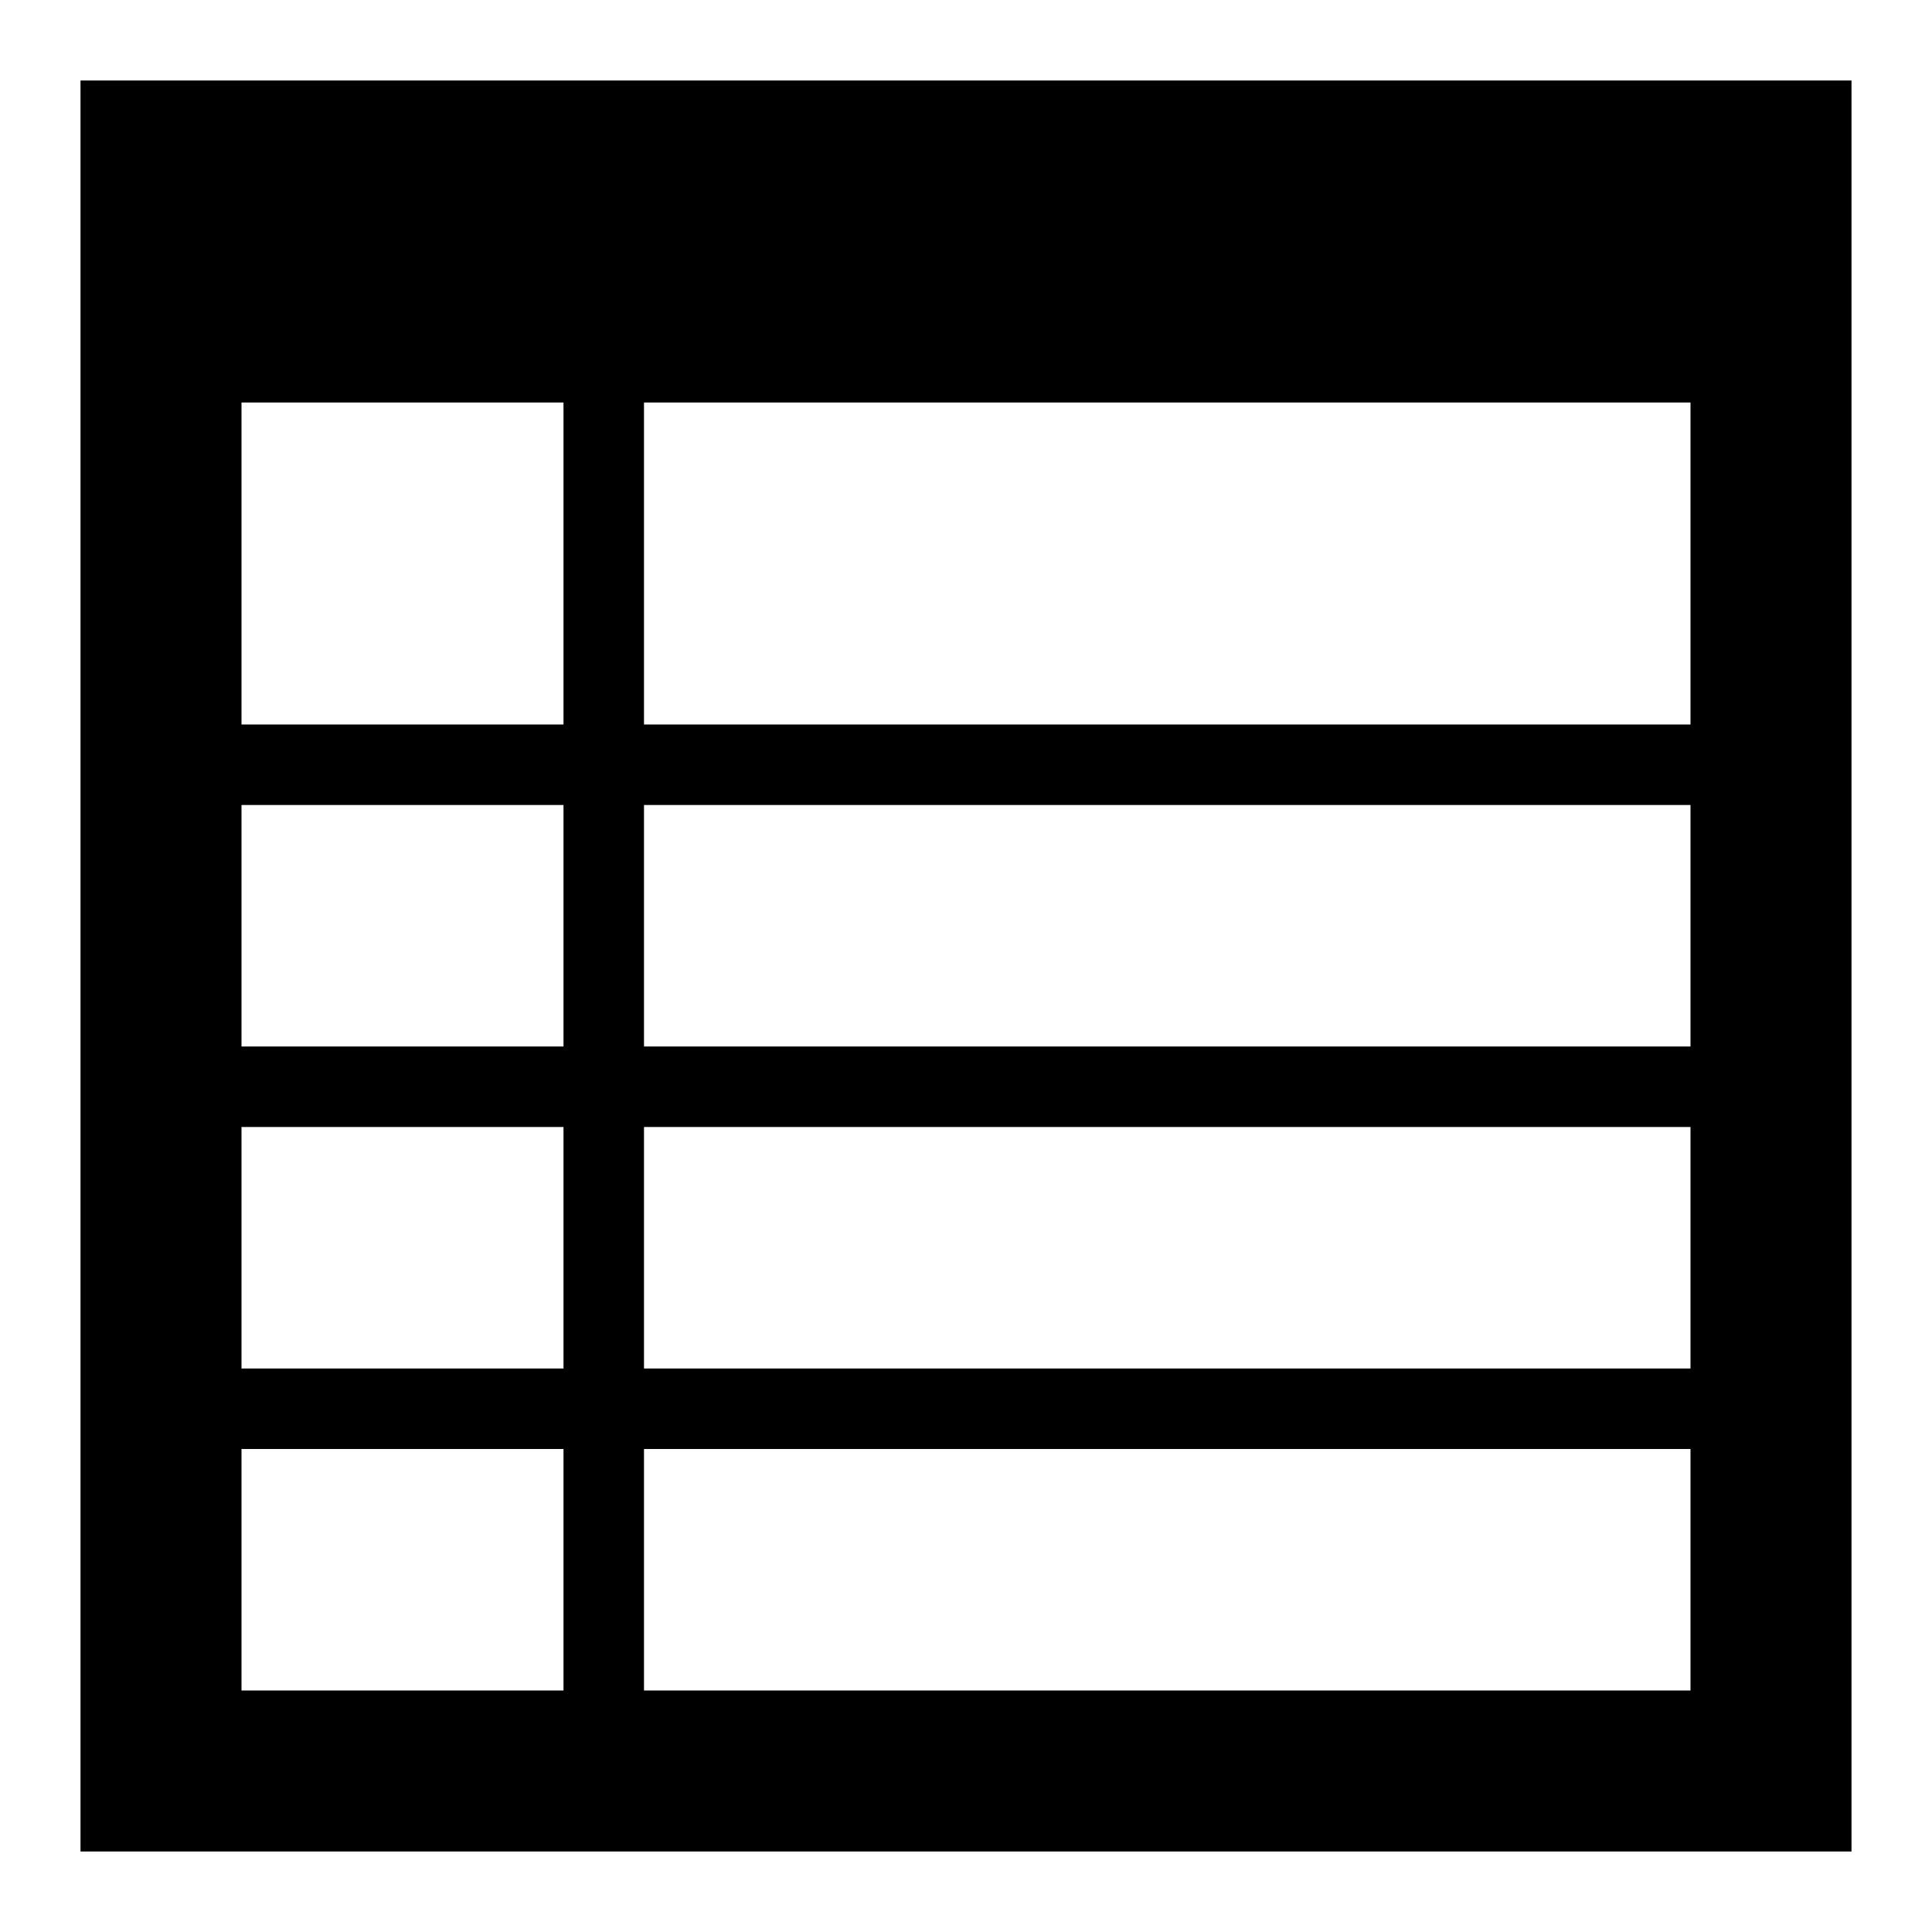
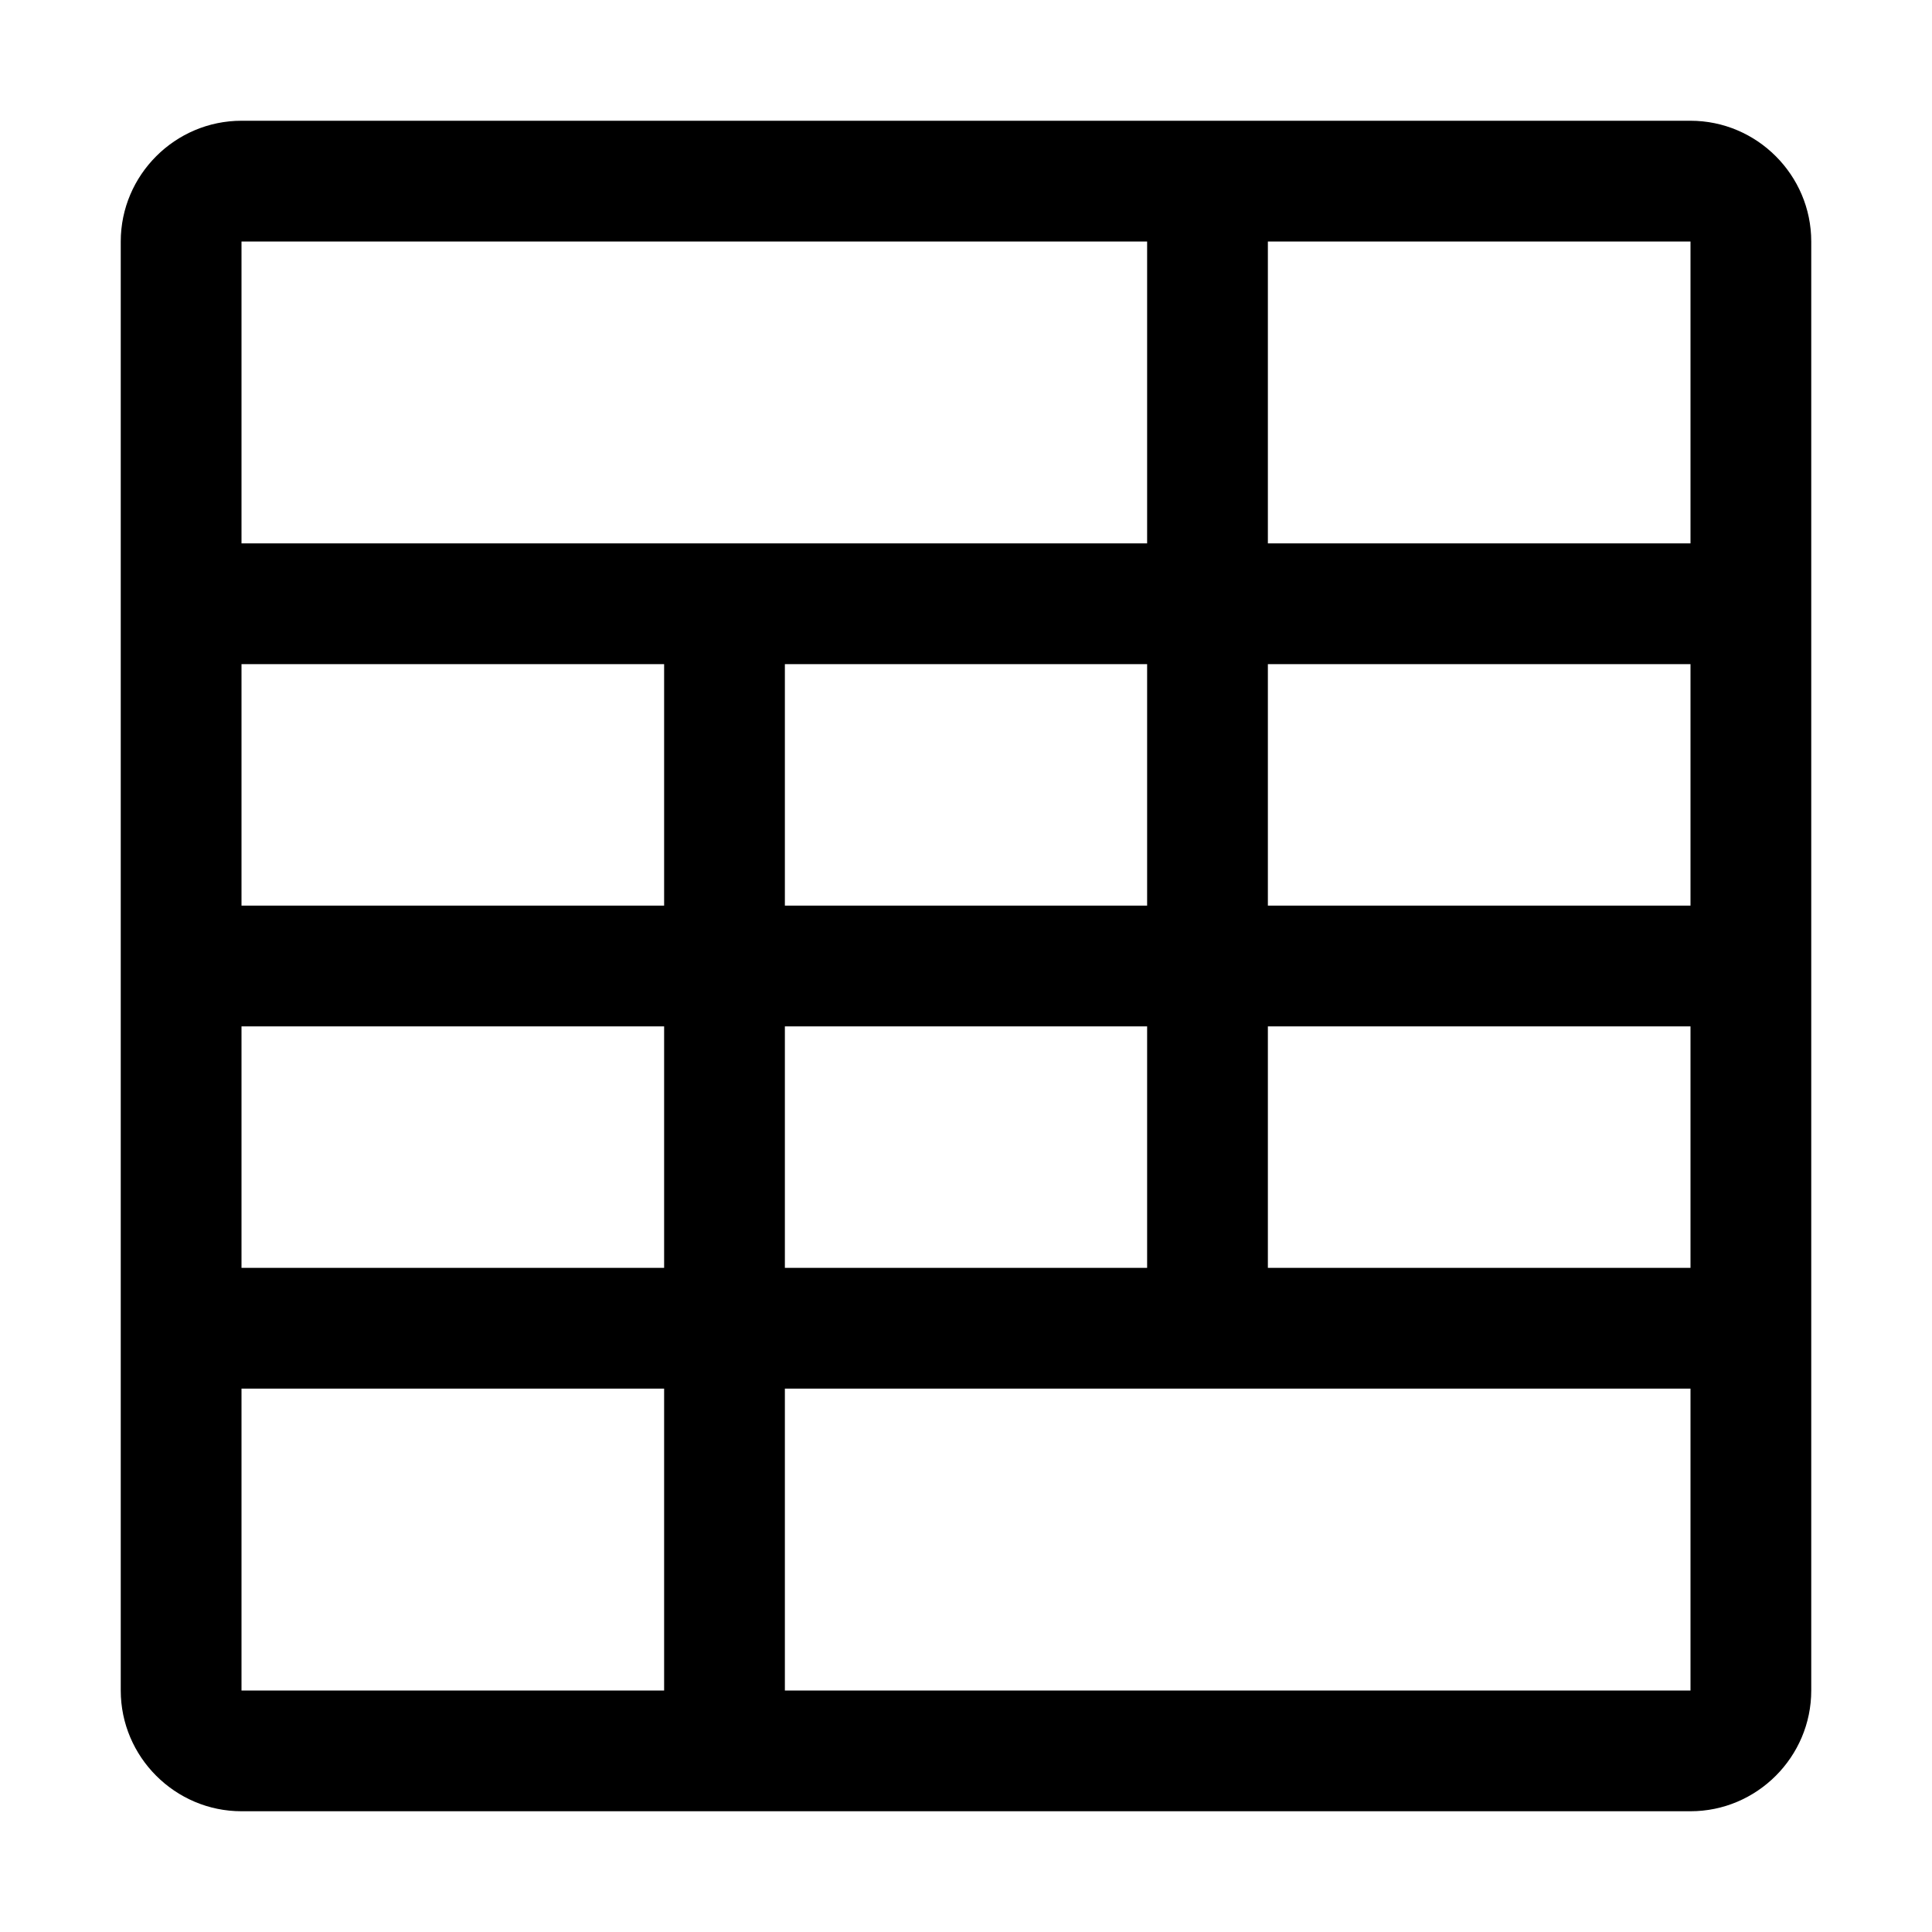
- <svg xmlns="http://www.w3.org/2000/svg" id="Layer_1" viewBox="0 0 48 48">
-   <defs>
-     <style>.cls-1{fill-rule:evenodd;}</style>
-   </defs>
-   <path class="cls-1" d="M2,2H46V46H2V2ZM6,26H14v-6H6v6Zm0,8H14v-6H6v6Zm8,8v-6H6v6H14Zm28-6H16v6h26v-6Zm-26-2h26v-6H16v6Zm0-8h26v-6H16v6Zm0-8h26V10H16v8Zm-10,0H14V10H6v8Z" />
+ <svg xmlns="http://www.w3.org/2000/svg" width="48" height="48" viewBox="0 0 48 48">
+   <path fill-rule="evenodd" clip-rule="evenodd" d="M42 3H6C4.35 3 3 4.35 3 6V42C3 43.65 4.35 45 6 45H42C43.65 45 45 43.65 45 42V6C45 4.35 43.65 3 42 3ZM6 6H28.5V13.5H6V6ZM19.5 31.5V25.5H28.5V31.5H19.5ZM19.5 22.5V16.5H28.5V22.5H19.5ZM6 16.5H16.5V22.5H6V16.5ZM6 25.5H16.5V31.5H6V25.5ZM6 42V34.5H16.5V42H6ZM42 42H19.5V34.5H42V42ZM42 31.5H31.5V25.5H42V31.5ZM42 22.5H31.5V16.5H42V22.5ZM42 13.5H31.5V6H42V13.5Z" />
</svg>
